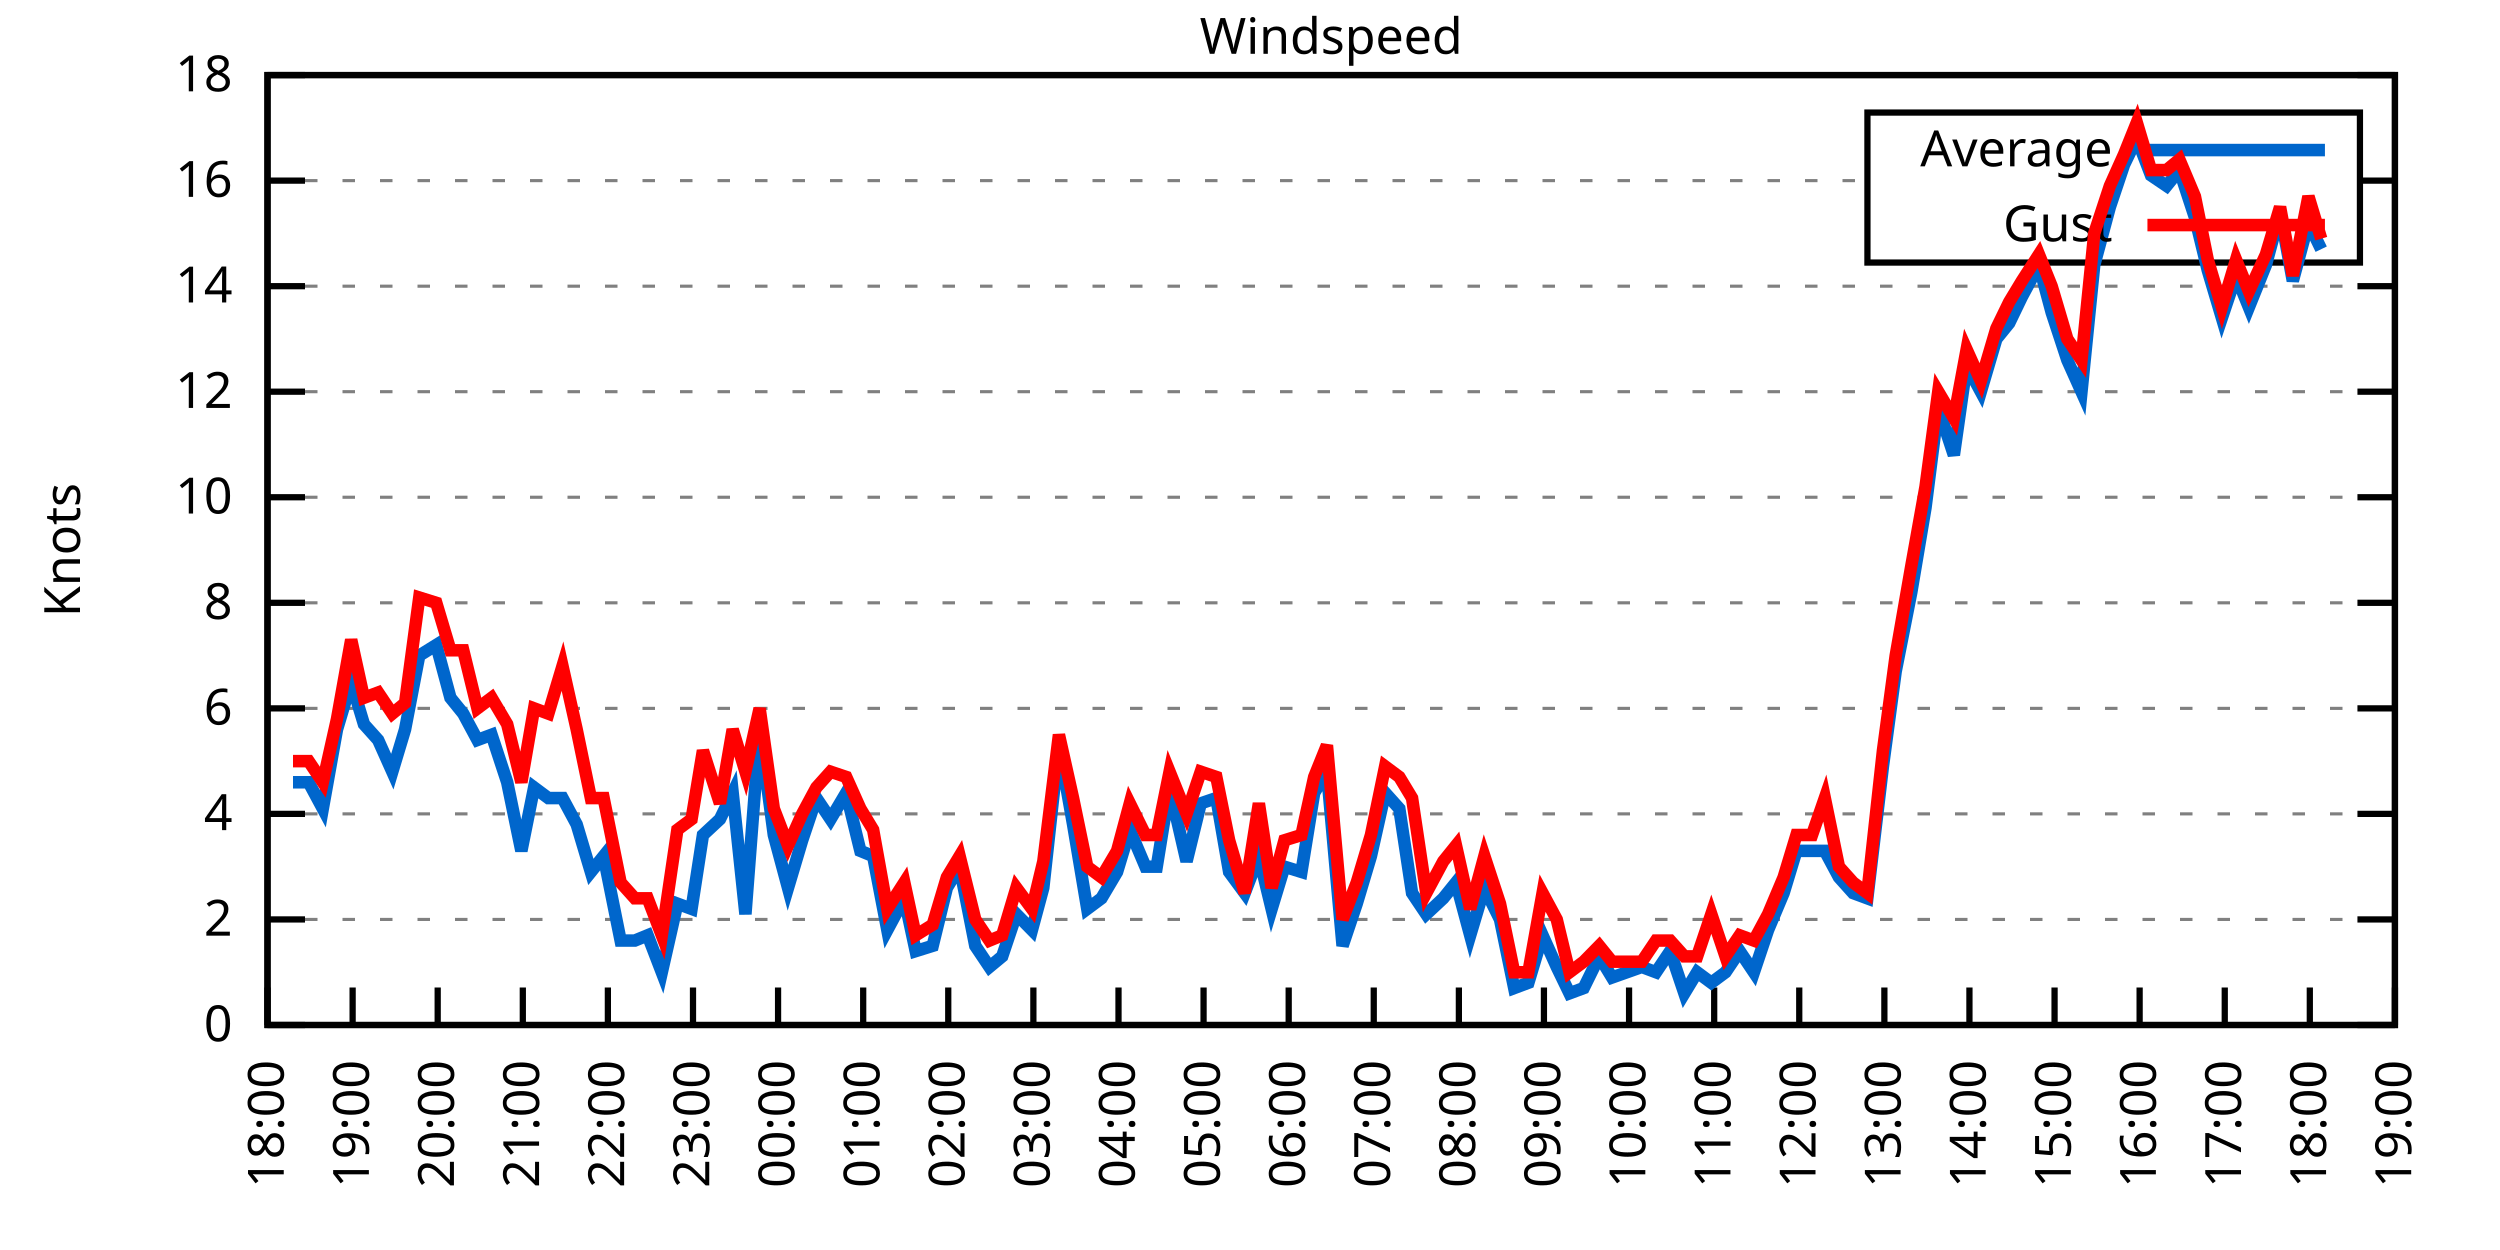
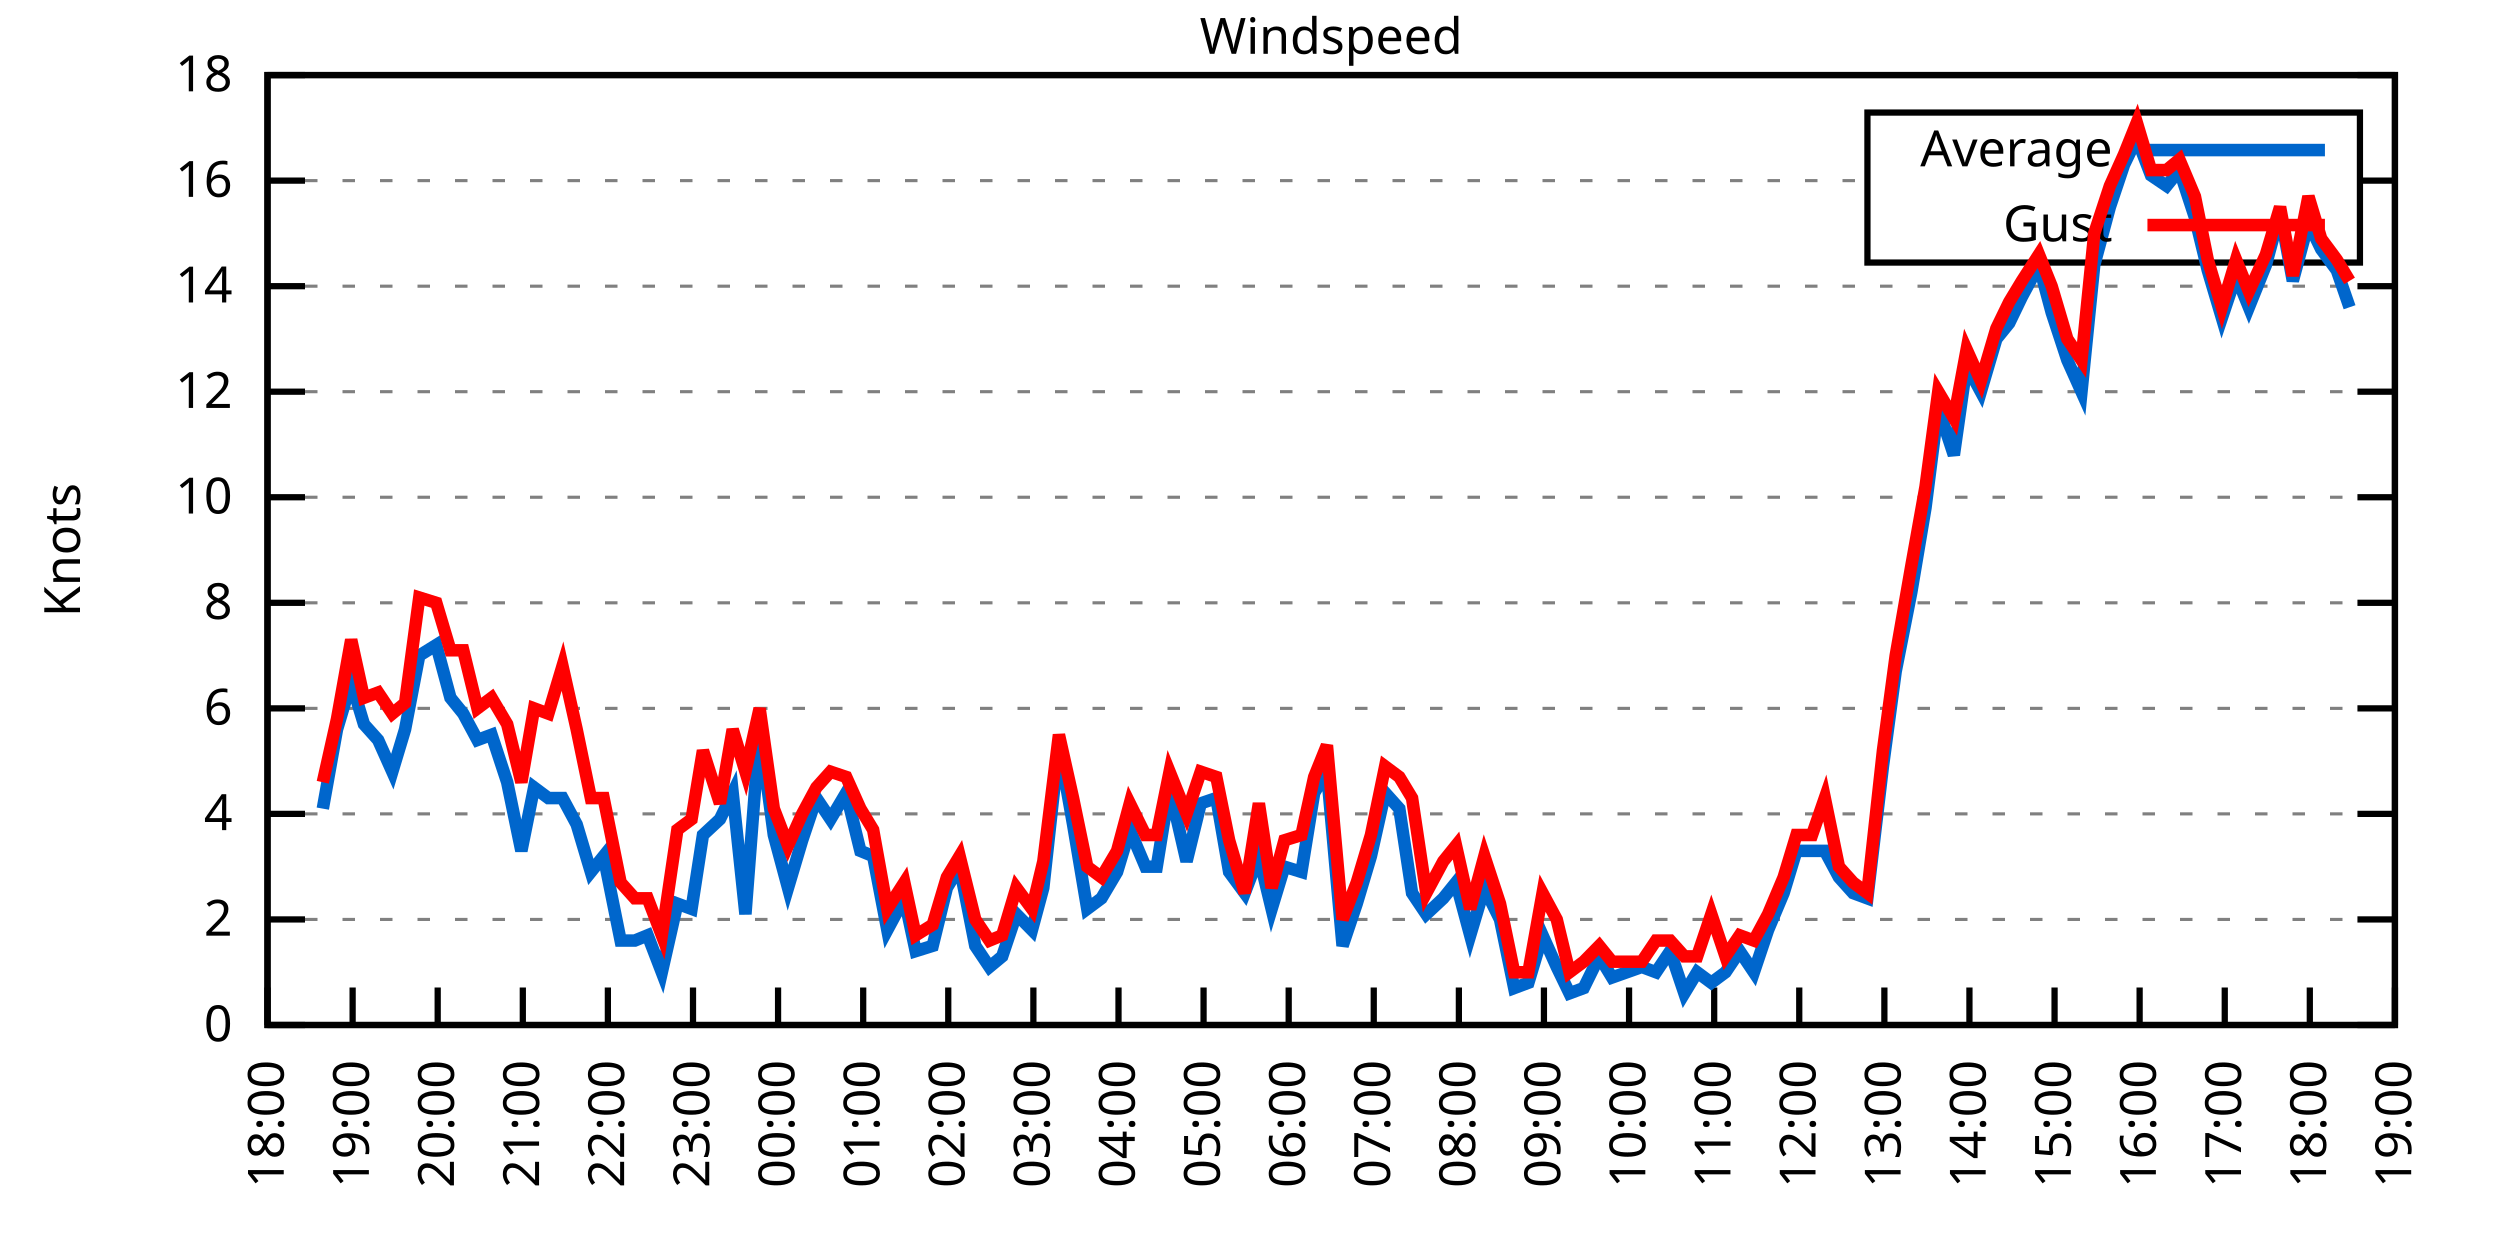
<svg xmlns="http://www.w3.org/2000/svg" xmlns:xlink="http://www.w3.org/1999/xlink" width="400" height="200" viewBox="0 0 400 200">
  <g id="gnuplot_canvas">
    <rect x="0" y="0" width="400" height="200" fill="none" />
    <defs>
      <circle id="gpDot" r="0.5" stroke-width="0.5" stroke="currentColor" />
      <path id="gpPt0" stroke-width="0.333" stroke="currentColor" d="M-1,0 h2 M0,-1 v2" />
      <path id="gpPt1" stroke-width="0.333" stroke="currentColor" d="M-1,-1 L1,1 M1,-1 L-1,1" />
      <path id="gpPt2" stroke-width="0.333" stroke="currentColor" d="M-1,0 L1,0 M0,-1 L0,1 M-1,-1 L1,1 M-1,1 L1,-1" />
      <rect id="gpPt3" stroke-width="0.333" stroke="currentColor" x="-1" y="-1" width="2" height="2" />
      <rect id="gpPt4" stroke-width="0.333" stroke="currentColor" fill="currentColor" x="-1" y="-1" width="2" height="2" />
      <circle id="gpPt5" stroke-width="0.333" stroke="currentColor" cx="0" cy="0" r="1" />
      <use xlink:href="#gpPt5" id="gpPt6" fill="currentColor" stroke="none" />
      <path id="gpPt7" stroke-width="0.333" stroke="currentColor" d="M0,-1.33 L-1.33,0.67 L1.33,0.67 z" />
      <use xlink:href="#gpPt7" id="gpPt8" fill="currentColor" stroke="none" />
      <use xlink:href="#gpPt7" id="gpPt9" stroke="currentColor" transform="rotate(180)" />
      <use xlink:href="#gpPt9" id="gpPt10" fill="currentColor" stroke="none" />
      <use xlink:href="#gpPt3" id="gpPt11" stroke="currentColor" transform="rotate(45)" />
      <use xlink:href="#gpPt11" id="gpPt12" fill="currentColor" stroke="none" />
      <path id="gpPt13" stroke-width="0.333" stroke="currentColor" d="M0,1.330 L1.265,0.411 L0.782,-1.067 L-0.782,-1.076 L-1.265,0.411 z" />
      <use xlink:href="#gpPt13" id="gpPt14" fill="currentColor" stroke="none" />
      <filter id="textbox" filterUnits="objectBoundingBox" x="0" y="0" height="1" width="1">
        <feFlood flood-color="white" flood-opacity="1" result="bgnd" />
        <feComposite in="SourceGraphic" in2="bgnd" operator="atop" />
      </filter>
      <filter id="greybox" filterUnits="objectBoundingBox" x="0" y="0" height="1" width="1">
        <feFlood flood-color="lightgrey" flood-opacity="1" result="grey" />
        <feComposite in="SourceGraphic" in2="grey" operator="atop" />
      </filter>
    </defs>
    <g fill="none" color="white" stroke="currentColor" stroke-width="1.00" stroke-linecap="butt" stroke-linejoin="miter">
</g>
    <g fill="none" color="black" stroke="currentColor" stroke-width="1.00" stroke-linecap="butt" stroke-linejoin="miter">
      <g stroke="none" shape-rendering="crispEdges">
        <polygon fill="rgb(255, 255, 255)" points="42.80,164.00 383.18,164.00 383.18,12.02 42.80,12.02 " />
      </g>
    </g>
    <g fill="none" color="black" stroke="currentColor" stroke-width="1.00" stroke-linecap="butt" stroke-linejoin="miter">
</g>
    <g fill="none" color="black" stroke="black" stroke-width="0.50" stroke-linecap="butt" stroke-linejoin="miter">
</g>
    <g fill="none" color="gray" stroke="currentColor" stroke-width="0.50" stroke-linecap="butt" stroke-linejoin="miter">
      <path stroke="gray" stroke-dasharray="2,4" class="gridline" d="M42.80,164.00 L383.19,164.00  " />
    </g>
    <g fill="none" color="gray" stroke="gray" stroke-width="1.00" stroke-linecap="butt" stroke-linejoin="miter">
</g>
    <g fill="none" color="black" stroke="currentColor" stroke-width="1.00" stroke-linecap="butt" stroke-linejoin="miter">
      <path stroke="black" d="M42.80,164.00 L48.80,164.00 M383.19,164.00 L377.19,164.00  " />
      <g transform="translate(37.20,166.60)" stroke="none" fill="black" font-family="Sans" font-size="8.00" text-anchor="end">
        <text>
          <tspan font-family="Sans"> 0</tspan>
        </text>
      </g>
    </g>
    <g fill="none" color="black" stroke="currentColor" stroke-width="1.00" stroke-linecap="butt" stroke-linejoin="miter">
</g>
    <g fill="none" color="black" stroke="black" stroke-width="0.50" stroke-linecap="butt" stroke-linejoin="miter">
</g>
    <g fill="none" color="gray" stroke="currentColor" stroke-width="0.50" stroke-linecap="butt" stroke-linejoin="miter">
      <path stroke="gray" stroke-dasharray="2,4" class="gridline" d="M42.80,147.11 L383.19,147.11  " />
    </g>
    <g fill="none" color="gray" stroke="gray" stroke-width="1.00" stroke-linecap="butt" stroke-linejoin="miter">
</g>
    <g fill="none" color="black" stroke="currentColor" stroke-width="1.00" stroke-linecap="butt" stroke-linejoin="miter">
      <path stroke="black" d="M42.80,147.11 L48.80,147.11 M383.19,147.11 L377.19,147.11  " />
      <g transform="translate(37.20,149.71)" stroke="none" fill="black" font-family="Sans" font-size="8.00" text-anchor="end">
        <text>
          <tspan font-family="Sans"> 2</tspan>
        </text>
      </g>
    </g>
    <g fill="none" color="black" stroke="currentColor" stroke-width="1.00" stroke-linecap="butt" stroke-linejoin="miter">
</g>
    <g fill="none" color="black" stroke="black" stroke-width="0.50" stroke-linecap="butt" stroke-linejoin="miter">
</g>
    <g fill="none" color="gray" stroke="currentColor" stroke-width="0.50" stroke-linecap="butt" stroke-linejoin="miter">
      <path stroke="gray" stroke-dasharray="2,4" class="gridline" d="M42.80,130.22 L383.19,130.22  " />
    </g>
    <g fill="none" color="gray" stroke="gray" stroke-width="1.00" stroke-linecap="butt" stroke-linejoin="miter">
</g>
    <g fill="none" color="black" stroke="currentColor" stroke-width="1.00" stroke-linecap="butt" stroke-linejoin="miter">
      <path stroke="black" d="M42.80,130.22 L48.80,130.22 M383.19,130.22 L377.19,130.22  " />
      <g transform="translate(37.20,132.82)" stroke="none" fill="black" font-family="Sans" font-size="8.00" text-anchor="end">
        <text>
          <tspan font-family="Sans"> 4</tspan>
        </text>
      </g>
    </g>
    <g fill="none" color="black" stroke="currentColor" stroke-width="1.00" stroke-linecap="butt" stroke-linejoin="miter">
</g>
    <g fill="none" color="black" stroke="black" stroke-width="0.50" stroke-linecap="butt" stroke-linejoin="miter">
</g>
    <g fill="none" color="gray" stroke="currentColor" stroke-width="0.50" stroke-linecap="butt" stroke-linejoin="miter">
      <path stroke="gray" stroke-dasharray="2,4" class="gridline" d="M42.80,113.34 L383.19,113.34  " />
    </g>
    <g fill="none" color="gray" stroke="gray" stroke-width="1.00" stroke-linecap="butt" stroke-linejoin="miter">
</g>
    <g fill="none" color="black" stroke="currentColor" stroke-width="1.00" stroke-linecap="butt" stroke-linejoin="miter">
      <path stroke="black" d="M42.80,113.34 L48.80,113.34 M383.19,113.34 L377.19,113.34  " />
      <g transform="translate(37.20,115.94)" stroke="none" fill="black" font-family="Sans" font-size="8.00" text-anchor="end">
        <text>
          <tspan font-family="Sans"> 6</tspan>
        </text>
      </g>
    </g>
    <g fill="none" color="black" stroke="currentColor" stroke-width="1.00" stroke-linecap="butt" stroke-linejoin="miter">
</g>
    <g fill="none" color="black" stroke="black" stroke-width="0.50" stroke-linecap="butt" stroke-linejoin="miter">
</g>
    <g fill="none" color="gray" stroke="currentColor" stroke-width="0.50" stroke-linecap="butt" stroke-linejoin="miter">
      <path stroke="gray" stroke-dasharray="2,4" class="gridline" d="M42.80,96.45 L383.19,96.45  " />
    </g>
    <g fill="none" color="gray" stroke="gray" stroke-width="1.00" stroke-linecap="butt" stroke-linejoin="miter">
</g>
    <g fill="none" color="black" stroke="currentColor" stroke-width="1.00" stroke-linecap="butt" stroke-linejoin="miter">
      <path stroke="black" d="M42.80,96.45 L48.80,96.45 M383.19,96.45 L377.19,96.45  " />
      <g transform="translate(37.20,99.05)" stroke="none" fill="black" font-family="Sans" font-size="8.00" text-anchor="end">
        <text>
          <tspan font-family="Sans"> 8</tspan>
        </text>
      </g>
    </g>
    <g fill="none" color="black" stroke="currentColor" stroke-width="1.00" stroke-linecap="butt" stroke-linejoin="miter">
</g>
    <g fill="none" color="black" stroke="black" stroke-width="0.50" stroke-linecap="butt" stroke-linejoin="miter">
</g>
    <g fill="none" color="gray" stroke="currentColor" stroke-width="0.50" stroke-linecap="butt" stroke-linejoin="miter">
      <path stroke="gray" stroke-dasharray="2,4" class="gridline" d="M42.80,79.56 L383.19,79.56  " />
    </g>
    <g fill="none" color="gray" stroke="gray" stroke-width="1.00" stroke-linecap="butt" stroke-linejoin="miter">
</g>
    <g fill="none" color="black" stroke="currentColor" stroke-width="1.00" stroke-linecap="butt" stroke-linejoin="miter">
      <path stroke="black" d="M42.80,79.56 L48.80,79.56 M383.19,79.56 L377.19,79.56  " />
      <g transform="translate(37.20,82.16)" stroke="none" fill="black" font-family="Sans" font-size="8.00" text-anchor="end">
        <text>
          <tspan font-family="Sans"> 10</tspan>
        </text>
      </g>
    </g>
    <g fill="none" color="black" stroke="currentColor" stroke-width="1.00" stroke-linecap="butt" stroke-linejoin="miter">
</g>
    <g fill="none" color="black" stroke="black" stroke-width="0.50" stroke-linecap="butt" stroke-linejoin="miter">
</g>
    <g fill="none" color="gray" stroke="currentColor" stroke-width="0.50" stroke-linecap="butt" stroke-linejoin="miter">
      <path stroke="gray" stroke-dasharray="2,4" class="gridline" d="M42.80,62.67 L383.19,62.67  " />
    </g>
    <g fill="none" color="gray" stroke="gray" stroke-width="1.00" stroke-linecap="butt" stroke-linejoin="miter">
</g>
    <g fill="none" color="black" stroke="currentColor" stroke-width="1.00" stroke-linecap="butt" stroke-linejoin="miter">
      <path stroke="black" d="M42.80,62.67 L48.80,62.67 M383.19,62.67 L377.19,62.67  " />
      <g transform="translate(37.20,65.27)" stroke="none" fill="black" font-family="Sans" font-size="8.00" text-anchor="end">
        <text>
          <tspan font-family="Sans"> 12</tspan>
        </text>
      </g>
    </g>
    <g fill="none" color="black" stroke="currentColor" stroke-width="1.00" stroke-linecap="butt" stroke-linejoin="miter">
</g>
    <g fill="none" color="black" stroke="black" stroke-width="0.50" stroke-linecap="butt" stroke-linejoin="miter">
</g>
    <g fill="none" color="gray" stroke="currentColor" stroke-width="0.50" stroke-linecap="butt" stroke-linejoin="miter">
      <path stroke="gray" stroke-dasharray="2,4" class="gridline" d="M42.80,45.79 L383.19,45.79  " />
    </g>
    <g fill="none" color="gray" stroke="gray" stroke-width="1.00" stroke-linecap="butt" stroke-linejoin="miter">
</g>
    <g fill="none" color="black" stroke="currentColor" stroke-width="1.00" stroke-linecap="butt" stroke-linejoin="miter">
      <path stroke="black" d="M42.80,45.79 L48.80,45.79 M383.19,45.79 L377.19,45.79  " />
      <g transform="translate(37.20,48.39)" stroke="none" fill="black" font-family="Sans" font-size="8.00" text-anchor="end">
        <text>
          <tspan font-family="Sans"> 14</tspan>
        </text>
      </g>
    </g>
    <g fill="none" color="black" stroke="currentColor" stroke-width="1.00" stroke-linecap="butt" stroke-linejoin="miter">
</g>
    <g fill="none" color="black" stroke="black" stroke-width="0.50" stroke-linecap="butt" stroke-linejoin="miter">
</g>
    <g fill="none" color="gray" stroke="currentColor" stroke-width="0.50" stroke-linecap="butt" stroke-linejoin="miter">
      <path stroke="gray" stroke-dasharray="2,4" class="gridline" d="M42.80,28.90 L298.79,28.90 M377.59,28.90 L383.19,28.90  " />
    </g>
    <g fill="none" color="gray" stroke="gray" stroke-width="1.00" stroke-linecap="butt" stroke-linejoin="miter">
</g>
    <g fill="none" color="black" stroke="currentColor" stroke-width="1.00" stroke-linecap="butt" stroke-linejoin="miter">
      <path stroke="black" d="M42.80,28.90 L48.80,28.90 M383.19,28.90 L377.19,28.90  " />
      <g transform="translate(37.20,31.50)" stroke="none" fill="black" font-family="Sans" font-size="8.00" text-anchor="end">
        <text>
          <tspan font-family="Sans"> 16</tspan>
        </text>
      </g>
    </g>
    <g fill="none" color="black" stroke="currentColor" stroke-width="1.00" stroke-linecap="butt" stroke-linejoin="miter">
</g>
    <g fill="none" color="black" stroke="black" stroke-width="0.50" stroke-linecap="butt" stroke-linejoin="miter">
</g>
    <g fill="none" color="gray" stroke="currentColor" stroke-width="0.50" stroke-linecap="butt" stroke-linejoin="miter">
      <path stroke="gray" stroke-dasharray="2,4" class="gridline" d="M42.80,12.01 L383.19,12.01  " />
    </g>
    <g fill="none" color="gray" stroke="gray" stroke-width="1.00" stroke-linecap="butt" stroke-linejoin="miter">
</g>
    <g fill="none" color="black" stroke="currentColor" stroke-width="1.00" stroke-linecap="butt" stroke-linejoin="miter">
      <path stroke="black" d="M42.80,12.01 L48.80,12.01 M383.19,12.01 L377.19,12.01  " />
      <g transform="translate(37.20,14.61)" stroke="none" fill="black" font-family="Sans" font-size="8.00" text-anchor="end">
        <text>
          <tspan font-family="Sans"> 18</tspan>
        </text>
      </g>
    </g>
    <g fill="none" color="black" stroke="currentColor" stroke-width="1.00" stroke-linecap="butt" stroke-linejoin="miter">
      <path stroke="black" d="M42.80,164.00 L42.80,158.00  " />
      <g transform="translate(45.40,169.60) rotate(270.00)" stroke="none" fill="black" font-family="Sans" font-size="8.00" text-anchor="end">
        <text>
          <tspan font-family="Sans">18:00</tspan>
        </text>
      </g>
    </g>
    <g fill="none" color="black" stroke="currentColor" stroke-width="1.00" stroke-linecap="butt" stroke-linejoin="miter">
      <path stroke="black" d="M56.42,164.00 L56.42,158.00  " />
      <g transform="translate(59.02,169.60) rotate(270.00)" stroke="none" fill="black" font-family="Sans" font-size="8.00" text-anchor="end">
        <text>
          <tspan font-family="Sans">19:00</tspan>
        </text>
      </g>
    </g>
    <g fill="none" color="black" stroke="currentColor" stroke-width="1.00" stroke-linecap="butt" stroke-linejoin="miter">
      <path stroke="black" d="M70.03,164.00 L70.03,158.00  " />
      <g transform="translate(72.63,169.60) rotate(270.00)" stroke="none" fill="black" font-family="Sans" font-size="8.00" text-anchor="end">
        <text>
          <tspan font-family="Sans">20:00</tspan>
        </text>
      </g>
    </g>
    <g fill="none" color="black" stroke="currentColor" stroke-width="1.00" stroke-linecap="butt" stroke-linejoin="miter">
      <path stroke="black" d="M83.65,164.00 L83.65,158.00  " />
      <g transform="translate(86.25,169.60) rotate(270.00)" stroke="none" fill="black" font-family="Sans" font-size="8.00" text-anchor="end">
        <text>
          <tspan font-family="Sans">21:00</tspan>
        </text>
      </g>
    </g>
    <g fill="none" color="black" stroke="currentColor" stroke-width="1.00" stroke-linecap="butt" stroke-linejoin="miter">
      <path stroke="black" d="M97.26,164.00 L97.26,158.00  " />
      <g transform="translate(99.86,169.60) rotate(270.00)" stroke="none" fill="black" font-family="Sans" font-size="8.00" text-anchor="end">
        <text>
          <tspan font-family="Sans">22:00</tspan>
        </text>
      </g>
    </g>
    <g fill="none" color="black" stroke="currentColor" stroke-width="1.00" stroke-linecap="butt" stroke-linejoin="miter">
      <path stroke="black" d="M110.88,164.00 L110.88,158.00  " />
      <g transform="translate(113.48,169.60) rotate(270.00)" stroke="none" fill="black" font-family="Sans" font-size="8.00" text-anchor="end">
        <text>
          <tspan font-family="Sans">23:00</tspan>
        </text>
      </g>
    </g>
    <g fill="none" color="black" stroke="currentColor" stroke-width="1.00" stroke-linecap="butt" stroke-linejoin="miter">
      <path stroke="black" d="M124.49,164.00 L124.49,158.00  " />
      <g transform="translate(127.09,169.60) rotate(270.00)" stroke="none" fill="black" font-family="Sans" font-size="8.00" text-anchor="end">
        <text>
          <tspan font-family="Sans">00:00</tspan>
        </text>
      </g>
    </g>
    <g fill="none" color="black" stroke="currentColor" stroke-width="1.00" stroke-linecap="butt" stroke-linejoin="miter">
      <path stroke="black" d="M138.11,164.00 L138.11,158.00  " />
      <g transform="translate(140.71,169.60) rotate(270.00)" stroke="none" fill="black" font-family="Sans" font-size="8.00" text-anchor="end">
        <text>
          <tspan font-family="Sans">01:00</tspan>
        </text>
      </g>
    </g>
    <g fill="none" color="black" stroke="currentColor" stroke-width="1.00" stroke-linecap="butt" stroke-linejoin="miter">
      <path stroke="black" d="M151.72,164.00 L151.72,158.00  " />
      <g transform="translate(154.32,169.60) rotate(270.00)" stroke="none" fill="black" font-family="Sans" font-size="8.00" text-anchor="end">
        <text>
          <tspan font-family="Sans">02:00</tspan>
        </text>
      </g>
    </g>
    <g fill="none" color="black" stroke="currentColor" stroke-width="1.00" stroke-linecap="butt" stroke-linejoin="miter">
      <path stroke="black" d="M165.34,164.00 L165.34,158.00  " />
      <g transform="translate(167.94,169.60) rotate(270.00)" stroke="none" fill="black" font-family="Sans" font-size="8.00" text-anchor="end">
        <text>
          <tspan font-family="Sans">03:00</tspan>
        </text>
      </g>
    </g>
    <g fill="none" color="black" stroke="currentColor" stroke-width="1.00" stroke-linecap="butt" stroke-linejoin="miter">
      <path stroke="black" d="M178.96,164.00 L178.96,158.00  " />
      <g transform="translate(181.56,169.60) rotate(270.00)" stroke="none" fill="black" font-family="Sans" font-size="8.00" text-anchor="end">
        <text>
          <tspan font-family="Sans">04:00</tspan>
        </text>
      </g>
    </g>
    <g fill="none" color="black" stroke="currentColor" stroke-width="1.00" stroke-linecap="butt" stroke-linejoin="miter">
      <path stroke="black" d="M192.57,164.00 L192.57,158.00  " />
      <g transform="translate(195.17,169.60) rotate(270.00)" stroke="none" fill="black" font-family="Sans" font-size="8.00" text-anchor="end">
        <text>
          <tspan font-family="Sans">05:00</tspan>
        </text>
      </g>
    </g>
    <g fill="none" color="black" stroke="currentColor" stroke-width="1.00" stroke-linecap="butt" stroke-linejoin="miter">
      <path stroke="black" d="M206.19,164.00 L206.19,158.00  " />
      <g transform="translate(208.79,169.60) rotate(270.00)" stroke="none" fill="black" font-family="Sans" font-size="8.00" text-anchor="end">
        <text>
          <tspan font-family="Sans">06:00</tspan>
        </text>
      </g>
    </g>
    <g fill="none" color="black" stroke="currentColor" stroke-width="1.00" stroke-linecap="butt" stroke-linejoin="miter">
      <path stroke="black" d="M219.80,164.00 L219.80,158.00  " />
      <g transform="translate(222.40,169.60) rotate(270.00)" stroke="none" fill="black" font-family="Sans" font-size="8.00" text-anchor="end">
        <text>
          <tspan font-family="Sans">07:00</tspan>
        </text>
      </g>
    </g>
    <g fill="none" color="black" stroke="currentColor" stroke-width="1.00" stroke-linecap="butt" stroke-linejoin="miter">
      <path stroke="black" d="M233.42,164.00 L233.42,158.00  " />
      <g transform="translate(236.02,169.60) rotate(270.00)" stroke="none" fill="black" font-family="Sans" font-size="8.00" text-anchor="end">
        <text>
          <tspan font-family="Sans">08:00</tspan>
        </text>
      </g>
    </g>
    <g fill="none" color="black" stroke="currentColor" stroke-width="1.00" stroke-linecap="butt" stroke-linejoin="miter">
      <path stroke="black" d="M247.03,164.00 L247.03,158.00  " />
      <g transform="translate(249.63,169.60) rotate(270.00)" stroke="none" fill="black" font-family="Sans" font-size="8.00" text-anchor="end">
        <text>
          <tspan font-family="Sans">09:00</tspan>
        </text>
      </g>
    </g>
    <g fill="none" color="black" stroke="currentColor" stroke-width="1.00" stroke-linecap="butt" stroke-linejoin="miter">
      <path stroke="black" d="M260.65,164.00 L260.65,158.00  " />
      <g transform="translate(263.25,169.60) rotate(270.00)" stroke="none" fill="black" font-family="Sans" font-size="8.00" text-anchor="end">
        <text>
          <tspan font-family="Sans">10:00</tspan>
        </text>
      </g>
    </g>
    <g fill="none" color="black" stroke="currentColor" stroke-width="1.00" stroke-linecap="butt" stroke-linejoin="miter">
      <path stroke="black" d="M274.27,164.00 L274.27,158.00  " />
      <g transform="translate(276.87,169.60) rotate(270.00)" stroke="none" fill="black" font-family="Sans" font-size="8.00" text-anchor="end">
        <text>
          <tspan font-family="Sans">11:00</tspan>
        </text>
      </g>
    </g>
    <g fill="none" color="black" stroke="currentColor" stroke-width="1.00" stroke-linecap="butt" stroke-linejoin="miter">
      <path stroke="black" d="M287.88,164.00 L287.88,158.00  " />
      <g transform="translate(290.48,169.60) rotate(270.00)" stroke="none" fill="black" font-family="Sans" font-size="8.00" text-anchor="end">
        <text>
          <tspan font-family="Sans">12:00</tspan>
        </text>
      </g>
    </g>
    <g fill="none" color="black" stroke="currentColor" stroke-width="1.00" stroke-linecap="butt" stroke-linejoin="miter">
      <path stroke="black" d="M301.50,164.00 L301.50,158.00  " />
      <g transform="translate(304.10,169.60) rotate(270.00)" stroke="none" fill="black" font-family="Sans" font-size="8.00" text-anchor="end">
        <text>
          <tspan font-family="Sans">13:00</tspan>
        </text>
      </g>
    </g>
    <g fill="none" color="black" stroke="currentColor" stroke-width="1.00" stroke-linecap="butt" stroke-linejoin="miter">
      <path stroke="black" d="M315.11,164.00 L315.11,158.00  " />
      <g transform="translate(317.71,169.60) rotate(270.00)" stroke="none" fill="black" font-family="Sans" font-size="8.00" text-anchor="end">
        <text>
          <tspan font-family="Sans">14:00</tspan>
        </text>
      </g>
    </g>
    <g fill="none" color="black" stroke="currentColor" stroke-width="1.00" stroke-linecap="butt" stroke-linejoin="miter">
      <path stroke="black" d="M328.73,164.00 L328.73,158.00  " />
      <g transform="translate(331.33,169.60) rotate(270.00)" stroke="none" fill="black" font-family="Sans" font-size="8.00" text-anchor="end">
        <text>
          <tspan font-family="Sans">15:00</tspan>
        </text>
      </g>
    </g>
    <g fill="none" color="black" stroke="currentColor" stroke-width="1.00" stroke-linecap="butt" stroke-linejoin="miter">
      <path stroke="black" d="M342.34,164.00 L342.34,158.00  " />
      <g transform="translate(344.94,169.60) rotate(270.00)" stroke="none" fill="black" font-family="Sans" font-size="8.00" text-anchor="end">
        <text>
          <tspan font-family="Sans">16:00</tspan>
        </text>
      </g>
    </g>
    <g fill="none" color="black" stroke="currentColor" stroke-width="1.00" stroke-linecap="butt" stroke-linejoin="miter">
      <path stroke="black" d="M355.96,164.00 L355.96,158.00  " />
      <g transform="translate(358.56,169.60) rotate(270.00)" stroke="none" fill="black" font-family="Sans" font-size="8.00" text-anchor="end">
        <text>
          <tspan font-family="Sans">17:00</tspan>
        </text>
      </g>
    </g>
    <g fill="none" color="black" stroke="currentColor" stroke-width="1.00" stroke-linecap="butt" stroke-linejoin="miter">
      <path stroke="black" d="M369.57,164.00 L369.57,158.00  " />
      <g transform="translate(372.17,169.60) rotate(270.00)" stroke="none" fill="black" font-family="Sans" font-size="8.00" text-anchor="end">
        <text>
          <tspan font-family="Sans">18:00</tspan>
        </text>
      </g>
    </g>
    <g fill="none" color="black" stroke="currentColor" stroke-width="1.00" stroke-linecap="butt" stroke-linejoin="miter">
      <path stroke="black" d="M383.19,164.00 L383.19,158.00  " />
      <g transform="translate(385.79,169.60) rotate(270.00)" stroke="none" fill="black" font-family="Sans" font-size="8.00" text-anchor="end">
        <text>
          <tspan font-family="Sans">19:00</tspan>
        </text>
      </g>
    </g>
    <g fill="none" color="black" stroke="currentColor" stroke-width="1.00" stroke-linecap="butt" stroke-linejoin="miter">
</g>
    <g fill="none" color="black" stroke="currentColor" stroke-width="1.00" stroke-linecap="butt" stroke-linejoin="miter">
      <path stroke="black" d="M42.80,12.01 L42.80,164.00 L383.19,164.00 L383.19,12.01 L42.80,12.01 Z  " />
    </g>
    <g fill="none" color="black" stroke="currentColor" stroke-width="1.00" stroke-linecap="butt" stroke-linejoin="miter">
</g>
    <g fill="none" color="black" stroke="currentColor" stroke-width="1.00" stroke-linecap="butt" stroke-linejoin="miter">
      <path stroke="black" d="M298.79,42.01 L298.79,18.01 L377.59,18.01 L377.59,42.01 L298.79,42.01 Z  " />
    </g>
    <g id="Windspeed_plot_1">
      <g fill="none" color="white" stroke="black" stroke-width="2.00" stroke-linecap="butt" stroke-linejoin="miter">
</g>
      <g fill="none" color="black" stroke="currentColor" stroke-width="2.00" stroke-linecap="butt" stroke-linejoin="miter">
        <g transform="translate(337.99,26.61)" stroke="none" fill="black" font-family="Sans" font-size="8.00" text-anchor="end">
          <text>
            <tspan font-family="Sans">Average</tspan>
          </text>
        </g>
      </g>
      <g fill="none" color="black" stroke="currentColor" stroke-width="2.00" stroke-linecap="butt" stroke-linejoin="miter">
-         <path stroke="rgb(  0, 102, 204)" d="M343.59,24.01 L371.99,24.01 M46.88,125.16 L49.38,125.16 L51.65,129.38 L53.92,116.71 L56.19,109.11 L58.23,115.87   L60.50,118.40 L62.77,123.47 L64.81,116.71 L67.08,104.89 L69.80,103.20 L72.07,111.65 L74.12,114.18 L76.39,118.40   L78.65,117.56 L81.15,125.16 L83.42,136.14 L85.46,126.00 L87.73,127.69 L90.00,127.69 L92.27,131.91 L94.54,139.51   L96.58,136.98 L99.30,150.49 L101.57,150.49 L103.62,149.65 L105.89,155.56 L108.38,144.58 L110.65,145.42 L112.47,133.60   L115.19,131.07 L117.23,126.85 L119.27,146.27 L121.54,116.71 L123.81,133.60 L126.08,142.05 L128.35,134.45 L130.62,127.69   L132.89,131.07 L135.39,126.85 L137.66,136.14 L139.70,136.98 L141.97,148.80 L144.69,143.73 L146.51,152.18 L149.23,151.33   L151.50,142.05 L153.54,138.67 L156.04,151.33 L158.31,154.71 L160.35,153.02 L162.62,146.27 L165.11,148.80 L166.93,142.05   L169.43,119.25 L171.69,131.91 L173.96,145.42 L176.23,143.73 L178.73,139.51 L180.77,132.76 L183.27,138.67 L185.08,138.67   L187.13,126.00 L189.85,137.82 L192.12,128.54 L194.61,127.69 L196.66,139.51 L199.15,142.89 L201.42,136.98 L203.46,145.42   L205.51,138.67 L208.23,139.51 L210.27,126.85 L212.31,123.47 L214.81,151.33 L217.08,144.58 L219.35,136.98 L221.62,126.85   L223.89,129.38 L225.93,142.89 L228.20,146.27 L230.92,143.73 L232.96,141.20 L235.23,149.65 L237.50,142.05 L240.00,147.11   L242.27,158.09 L244.54,157.24 L246.81,149.65 L249.08,154.71 L251.12,158.93 L253.39,158.09 L255.88,153.02 L257.93,156.40   L262.69,154.71 L264.96,155.56 L267.23,152.18 L269.50,158.93 L271.54,155.56 L273.81,157.24 L276.08,155.56 L278.35,152.18   L280.62,155.56 L282.89,148.80 L285.38,142.89 L287.43,136.14 L289.92,136.14 L291.97,136.14 L294.23,140.36 L296.50,142.89   L298.77,143.73 L301.27,122.62 L303.31,107.43 L305.81,94.76 L308.08,81.25 L310.12,65.21 L312.62,72.81 L314.66,58.45   L316.93,62.67 L319.42,54.23 L321.47,51.70 L323.51,47.47 L326.23,42.41 L328.27,50.01 L330.77,57.61 L333.04,62.67   L335.08,42.41 L337.58,33.12 L339.85,26.36 L341.89,22.14 L344.16,28.05 L346.65,29.74 L348.70,27.21 L351.19,34.81   L353.24,43.25 L355.50,50.85 L357.77,44.10 L359.82,49.16 L362.54,42.41 L364.81,33.96 L366.85,44.94 L369.35,35.65   L371.39,39.87  " />
+         <path stroke="rgb(  0, 102, 204)" d="M343.59,24.01 L371.99,24.01 M51.65,129.38 L53.92,116.71 L56.19,109.11 L58.23,115.87 L60.50,118.40 L62.77,123.47   L64.81,116.71 L67.08,104.89 L69.80,103.20 L72.07,111.65 L74.12,114.18 L76.39,118.40 L78.65,117.56 L81.15,125.16   L83.42,136.14 L85.46,126.00 L87.73,127.69 L90.00,127.69 L92.27,131.91 L94.54,139.51 L96.58,136.98 L99.30,150.49   L101.57,150.49 L103.62,149.65 L105.89,155.56 L108.38,144.58 L110.65,145.42 L112.47,133.60 L115.19,131.07 L117.23,126.85   L119.27,146.27 L121.54,116.71 L123.81,133.60 L126.08,142.05 L128.35,134.45 L130.62,127.69 L132.89,131.07 L135.39,126.85   L137.66,136.14 L139.70,136.98 L141.97,148.80 L144.69,143.73 L146.51,152.18 L149.23,151.33 L151.50,142.05 L153.54,138.67   L156.04,151.33 L158.31,154.71 L160.35,153.02 L162.62,146.27 L165.11,148.80 L166.93,142.05 L169.43,119.25 L171.69,131.91   L173.96,145.42 L176.23,143.73 L178.73,139.51 L180.77,132.76 L183.27,138.67 L185.08,138.67 L187.13,126.00 L189.85,137.82   L192.12,128.54 L194.61,127.69 L196.66,139.51 L199.15,142.89 L201.42,136.98 L203.46,145.42 L205.51,138.67 L208.23,139.51   L210.27,126.85 L212.31,123.47 L214.81,151.33 L217.08,144.58 L219.35,136.98 L221.62,126.85 L223.89,129.38 L225.93,142.89   L228.20,146.27 L230.92,143.73 L232.96,141.20 L235.23,149.65 L237.50,142.05 L240.00,147.11 L242.27,158.09 L244.54,157.24   L246.81,149.65 L249.08,154.71 L251.12,158.93 L253.39,158.09 L255.88,153.02 L257.93,156.40 L262.69,154.71 L264.96,155.56   L267.23,152.18 L269.50,158.93 L271.54,155.56 L273.81,157.24 L276.08,155.56 L278.35,152.18 L280.62,155.56 L282.89,148.80   L285.38,142.89 L287.43,136.14 L289.92,136.14 L291.97,136.14 L294.23,140.36 L296.50,142.89 L298.77,143.73 L301.27,122.62   L303.31,107.43 L305.81,94.76 L308.08,81.25 L310.12,65.21 L312.62,72.81 L314.66,58.45 L316.93,62.67 L319.42,54.23   L321.47,51.70 L323.51,47.47 L326.23,42.41 L328.27,50.01 L330.77,57.61 L333.04,62.67 L335.08,42.41 L337.58,33.12   L339.85,26.36 L341.89,22.14 L344.16,28.05 L346.65,29.74 L348.70,27.21 L351.19,34.81 L353.24,43.25 L355.50,50.85   L357.77,44.10 L359.82,49.16 L362.54,42.41 L364.81,33.96 L366.85,44.94 L369.35,35.65 L371.39,39.87 L373.89,43.25   L375.93,49.16  " />
      </g>
    </g>
    <g id="Windspeed_plot_2">
      <g fill="none" color="black" stroke="currentColor" stroke-width="2.00" stroke-linecap="butt" stroke-linejoin="miter">
        <g transform="translate(337.99,38.61)" stroke="none" fill="black" font-family="Sans" font-size="8.00" text-anchor="end">
          <text>
            <tspan font-family="Sans">Gust</tspan>
          </text>
        </g>
      </g>
      <g fill="none" color="black" stroke="currentColor" stroke-width="2.00" stroke-linecap="butt" stroke-linejoin="miter">
-         <path stroke="rgb(255,   0,   0)" d="M343.59,36.01 L371.99,36.01 M46.88,121.78 L49.38,121.78 L51.65,125.16 L53.92,115.03 L56.19,102.36 L58.23,111.65   L60.50,110.80 L62.77,114.18 L64.81,112.49 L67.08,95.60 L69.80,96.45 L72.07,104.05 L74.12,104.05 L76.39,113.34   L78.65,111.65 L81.15,115.87 L83.42,125.16 L85.46,113.34 L87.73,114.18 L90.00,106.58 L92.27,116.71 L94.54,127.69   L96.58,127.69 L99.30,141.20 L101.57,143.73 L103.62,143.73 L105.89,149.65 L108.38,132.76 L110.65,131.07 L112.47,120.09   L115.19,128.54 L117.23,116.71 L119.27,123.47 L121.54,113.34 L123.81,129.38 L126.08,135.29 L128.35,130.22 L130.62,126.00   L132.89,123.47 L135.39,124.31 L137.66,129.38 L139.70,132.76 L141.97,145.42 L144.69,141.20 L146.51,149.65 L149.23,147.96   L151.50,140.36 L153.54,136.98 L156.04,147.11 L158.31,150.49 L160.35,149.65 L162.62,142.05 L165.11,145.42 L166.93,137.82   L169.43,117.56 L171.69,127.69 L173.96,138.67 L176.23,140.36 L178.73,136.14 L180.77,128.54 L183.27,133.60 L185.08,133.60   L187.13,123.47 L189.85,130.22 L192.12,123.47 L194.61,124.31 L196.66,134.45 L199.15,142.89 L201.42,128.54 L203.46,142.05   L205.51,134.45 L208.23,133.60 L210.27,124.31 L212.31,119.25 L214.81,147.11 L217.08,141.20 L219.35,133.60 L221.62,122.62   L223.89,124.31 L225.93,127.69 L228.20,142.89 L230.92,137.82 L232.96,135.29 L235.23,145.42 L237.50,136.98 L240.00,144.58   L242.27,155.56 L244.54,155.56 L246.81,142.89 L249.08,147.11 L251.12,155.56 L253.39,153.87 L255.88,151.33 L257.93,153.87   L262.69,153.87 L264.96,150.49 L267.23,150.49 L269.50,153.02 L271.54,153.02 L273.81,146.27 L276.08,153.02 L278.35,149.65   L280.62,150.49 L282.89,146.27 L285.38,140.36 L287.43,133.60 L289.92,133.60 L291.97,127.69 L294.23,138.67 L296.50,141.20   L298.77,142.89 L301.27,120.09 L303.31,104.89 L305.81,90.54 L308.08,77.87 L310.12,62.67 L312.62,66.90 L314.66,55.92   L316.93,60.98 L319.42,52.54 L321.47,48.32 L323.51,44.94 L326.23,40.72 L328.27,45.79 L330.77,54.23 L333.04,57.61   L335.08,37.34 L337.58,29.74 L339.85,24.68 L341.89,19.61 L344.16,27.21 L346.65,27.21 L348.70,25.52 L351.19,31.43   L353.24,41.56 L355.50,49.16 L357.77,41.56 L359.82,46.63 L362.54,40.72 L364.81,33.12 L366.85,44.10 L369.35,31.43   L371.39,38.19  " />
+         <path stroke="rgb(255,   0,   0)" d="M343.59,36.01 L371.99,36.01 M51.65,125.16 L53.92,115.03 L56.19,102.36 L58.23,111.65 L60.50,110.80 L62.77,114.18   L64.81,112.49 L67.08,95.60 L69.80,96.45 L72.07,104.05 L74.12,104.05 L76.39,113.34 L78.65,111.65 L81.15,115.87   L83.42,125.16 L85.46,113.34 L87.73,114.18 L90.00,106.58 L92.27,116.71 L94.54,127.69 L96.58,127.69 L99.30,141.20   L101.57,143.73 L103.62,143.73 L105.89,149.65 L108.38,132.76 L110.65,131.07 L112.47,120.09 L115.19,128.54 L117.23,116.71   L119.27,123.47 L121.54,113.34 L123.81,129.38 L126.08,135.29 L128.35,130.22 L130.62,126.00 L132.89,123.47 L135.39,124.31   L137.66,129.38 L139.70,132.76 L141.97,145.42 L144.69,141.20 L146.51,149.65 L149.23,147.96 L151.50,140.36 L153.54,136.98   L156.04,147.11 L158.31,150.49 L160.35,149.65 L162.62,142.05 L165.11,145.42 L166.93,137.82 L169.43,117.56 L171.69,127.69   L173.96,138.67 L176.23,140.36 L178.73,136.14 L180.77,128.54 L183.27,133.60 L185.08,133.60 L187.13,123.47 L189.85,130.22   L192.12,123.47 L194.61,124.31 L196.66,134.45 L199.15,142.89 L201.42,128.54 L203.46,142.05 L205.51,134.45 L208.23,133.60   L210.27,124.31 L212.31,119.25 L214.81,147.11 L217.08,141.20 L219.35,133.60 L221.62,122.62 L223.89,124.31 L225.93,127.69   L228.20,142.89 L230.92,137.82 L232.96,135.29 L235.23,145.42 L237.50,136.98 L240.00,144.58 L242.27,155.56 L244.54,155.56   L246.81,142.89 L249.08,147.11 L251.12,155.56 L253.39,153.87 L255.88,151.33 L257.93,153.87 L262.69,153.87 L264.96,150.49   L267.23,150.49 L269.50,153.02 L271.54,153.02 L273.81,146.27 L276.08,153.02 L278.35,149.65 L280.62,150.49 L282.89,146.27   L285.38,140.36 L287.43,133.60 L289.92,133.60 L291.97,127.69 L294.23,138.67 L296.50,141.20 L298.77,142.89 L301.27,120.09   L303.31,104.89 L305.81,90.54 L308.08,77.87 L310.12,62.67 L312.62,66.90 L314.66,55.92 L316.93,60.98 L319.42,52.54   L321.47,48.32 L323.51,44.94 L326.23,40.72 L328.27,45.79 L330.77,54.23 L333.04,57.61 L335.08,37.34 L337.58,29.74   L339.85,24.68 L341.89,19.61 L344.16,27.21 L346.65,27.21 L348.70,25.52 L351.19,31.43 L353.24,41.56 L355.50,49.16   L357.77,41.56 L359.82,46.63 L362.54,40.72 L364.81,33.12 L366.85,44.10 L369.35,31.43 L371.39,38.19 L373.89,41.56   L375.93,44.94  " />
      </g>
    </g>
    <g fill="none" color="black" stroke="currentColor" stroke-width="2.00" stroke-linecap="butt" stroke-linejoin="miter">
</g>
    <g fill="none" color="black" stroke="black" stroke-width="1.00" stroke-linecap="butt" stroke-linejoin="miter">
</g>
    <g fill="none" color="black" stroke="currentColor" stroke-width="1.00" stroke-linecap="butt" stroke-linejoin="miter">
      <path stroke="black" d="M42.80,12.01 L42.80,164.00 L383.19,164.00 L383.19,12.01 L42.80,12.01 Z  " />
      <g transform="translate(12.80,88.01) rotate(270.00)" stroke="none" fill="black" font-family="Sans" font-size="8.00" text-anchor="middle">
        <text>
          <tspan font-family="Sans">Knots</tspan>
        </text>
      </g>
    </g>
    <g fill="none" color="black" stroke="currentColor" stroke-width="1.00" stroke-linecap="butt" stroke-linejoin="miter">
</g>
    <g fill="none" color="black" stroke="currentColor" stroke-width="1.00" stroke-linecap="butt" stroke-linejoin="miter">
      <g transform="translate(212.99,8.61)" stroke="none" fill="black" font-family="Sans" font-size="8.00" text-anchor="middle">
        <text>
          <tspan font-family="Sans">Windspeed</tspan>
        </text>
      </g>
    </g>
    <g fill="none" color="black" stroke="currentColor" stroke-width="1.00" stroke-linecap="butt" stroke-linejoin="miter">
</g>
  </g>
</svg>
